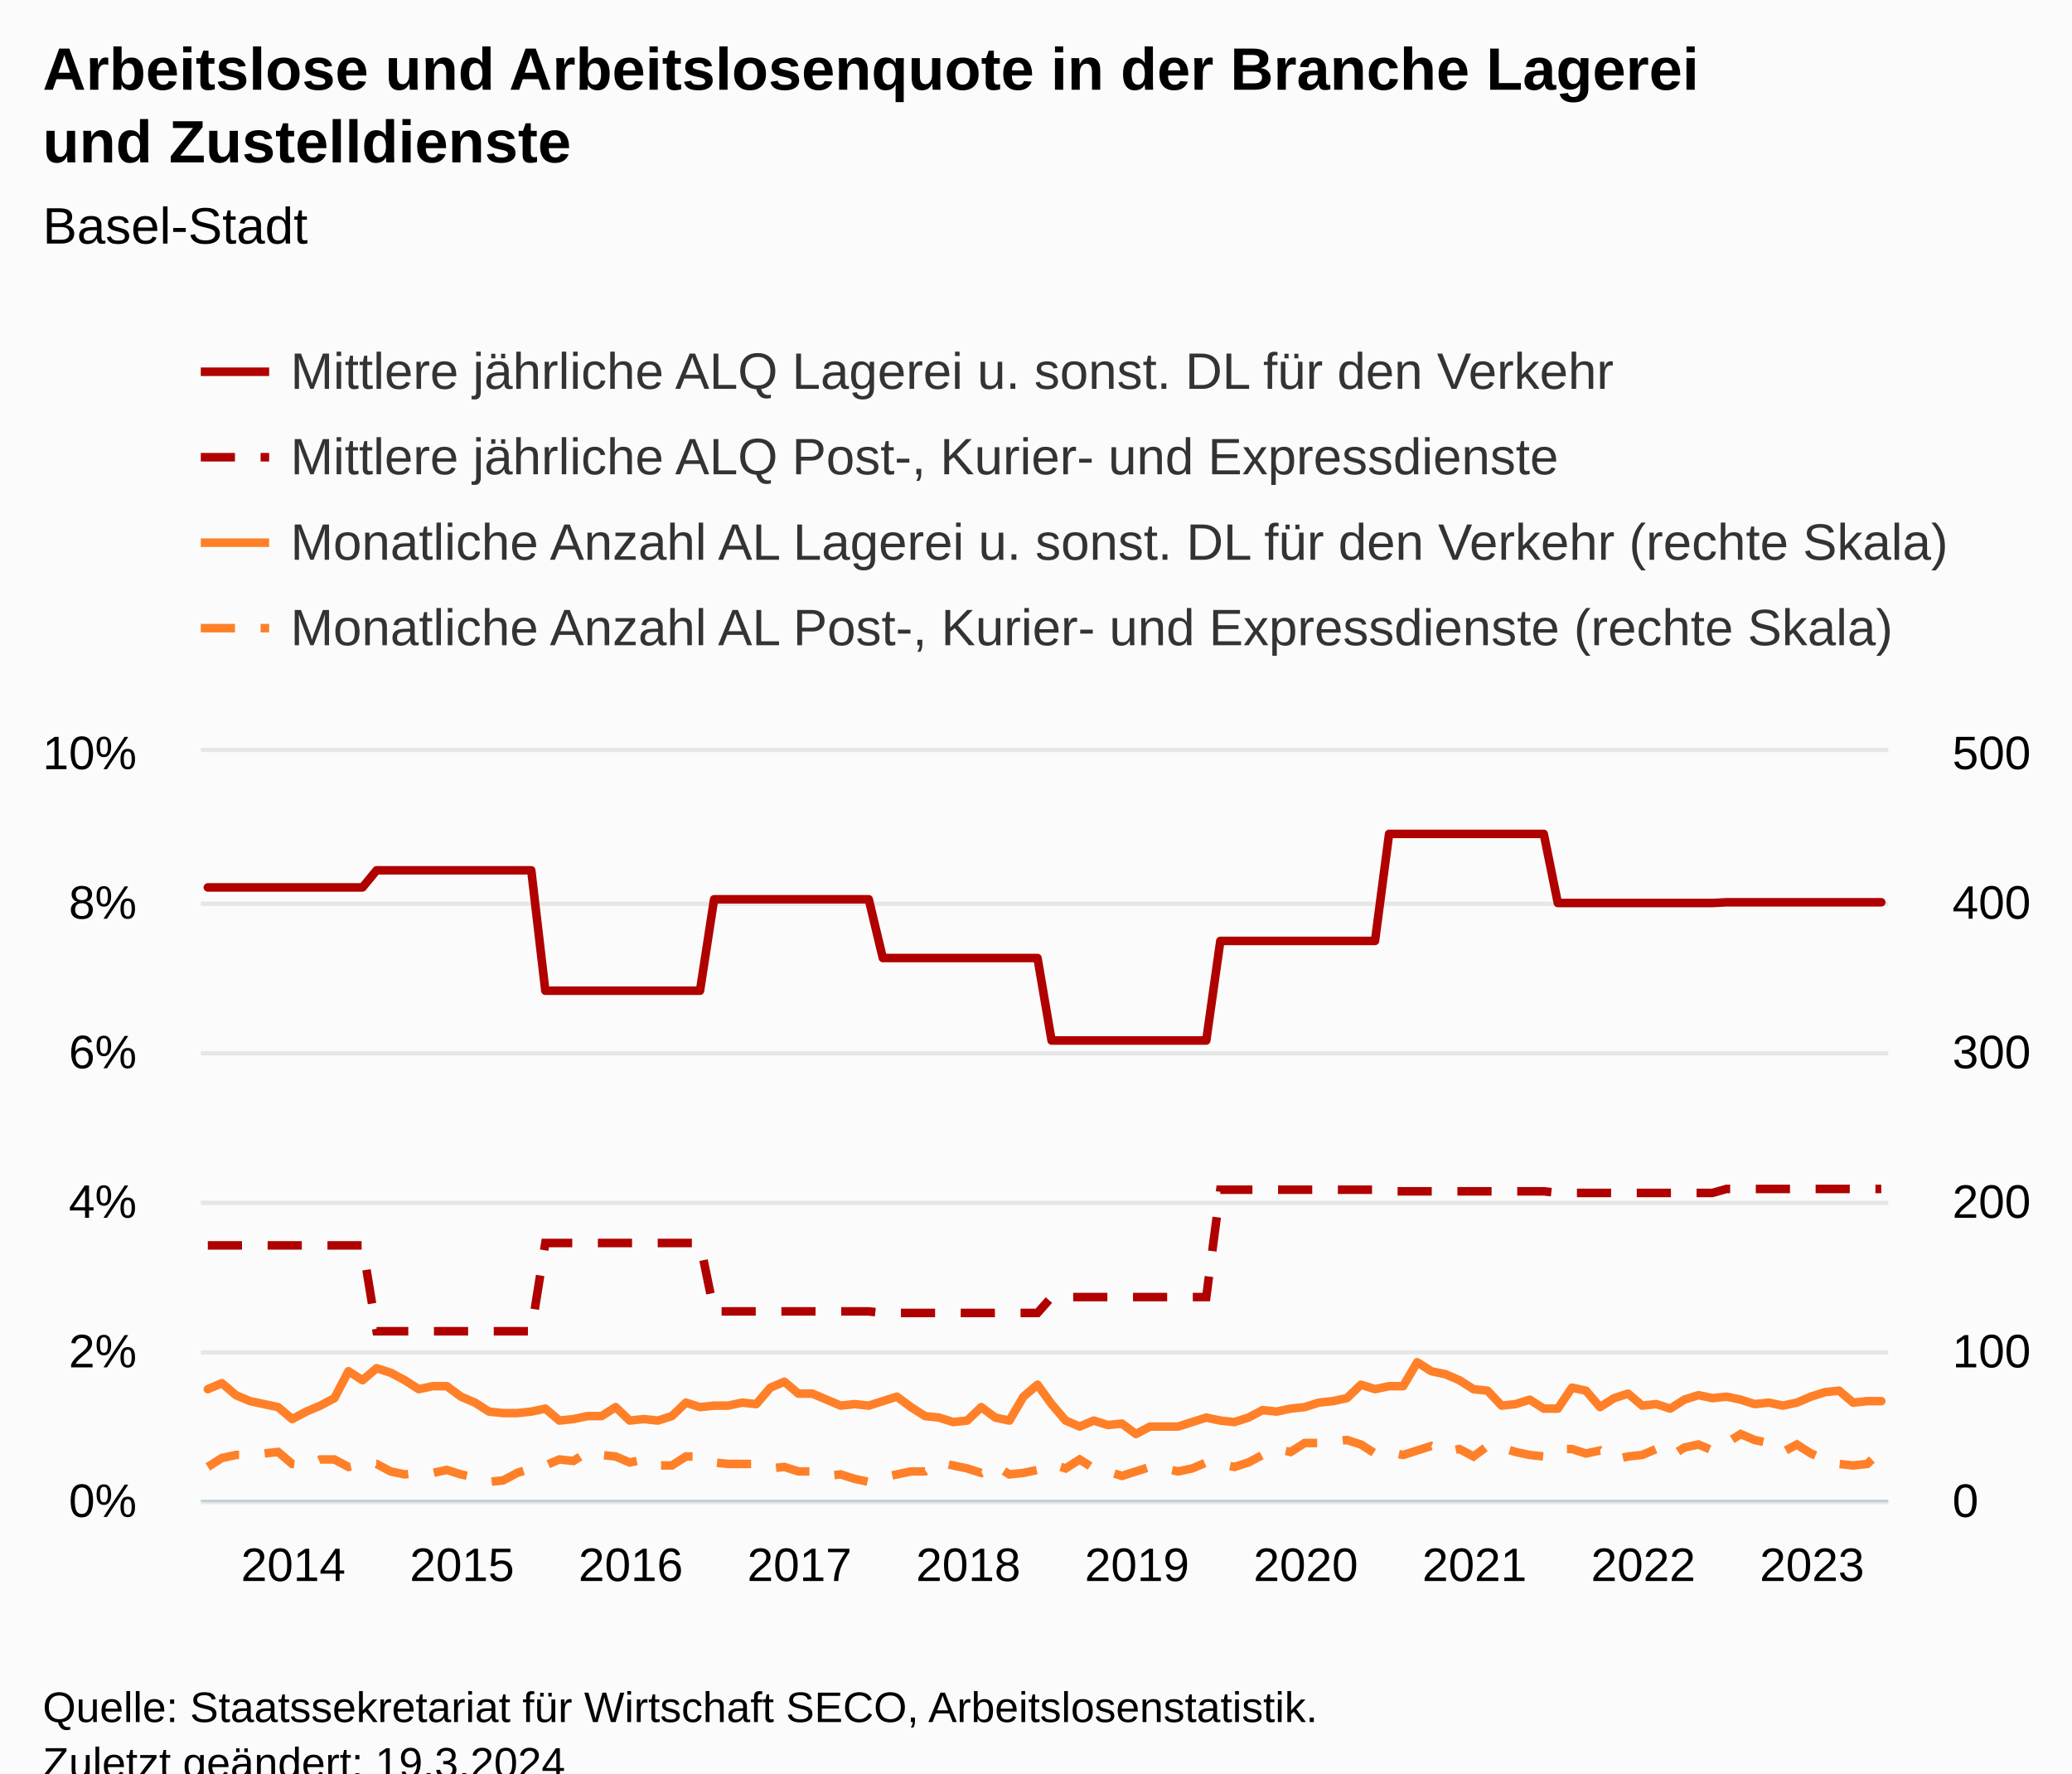
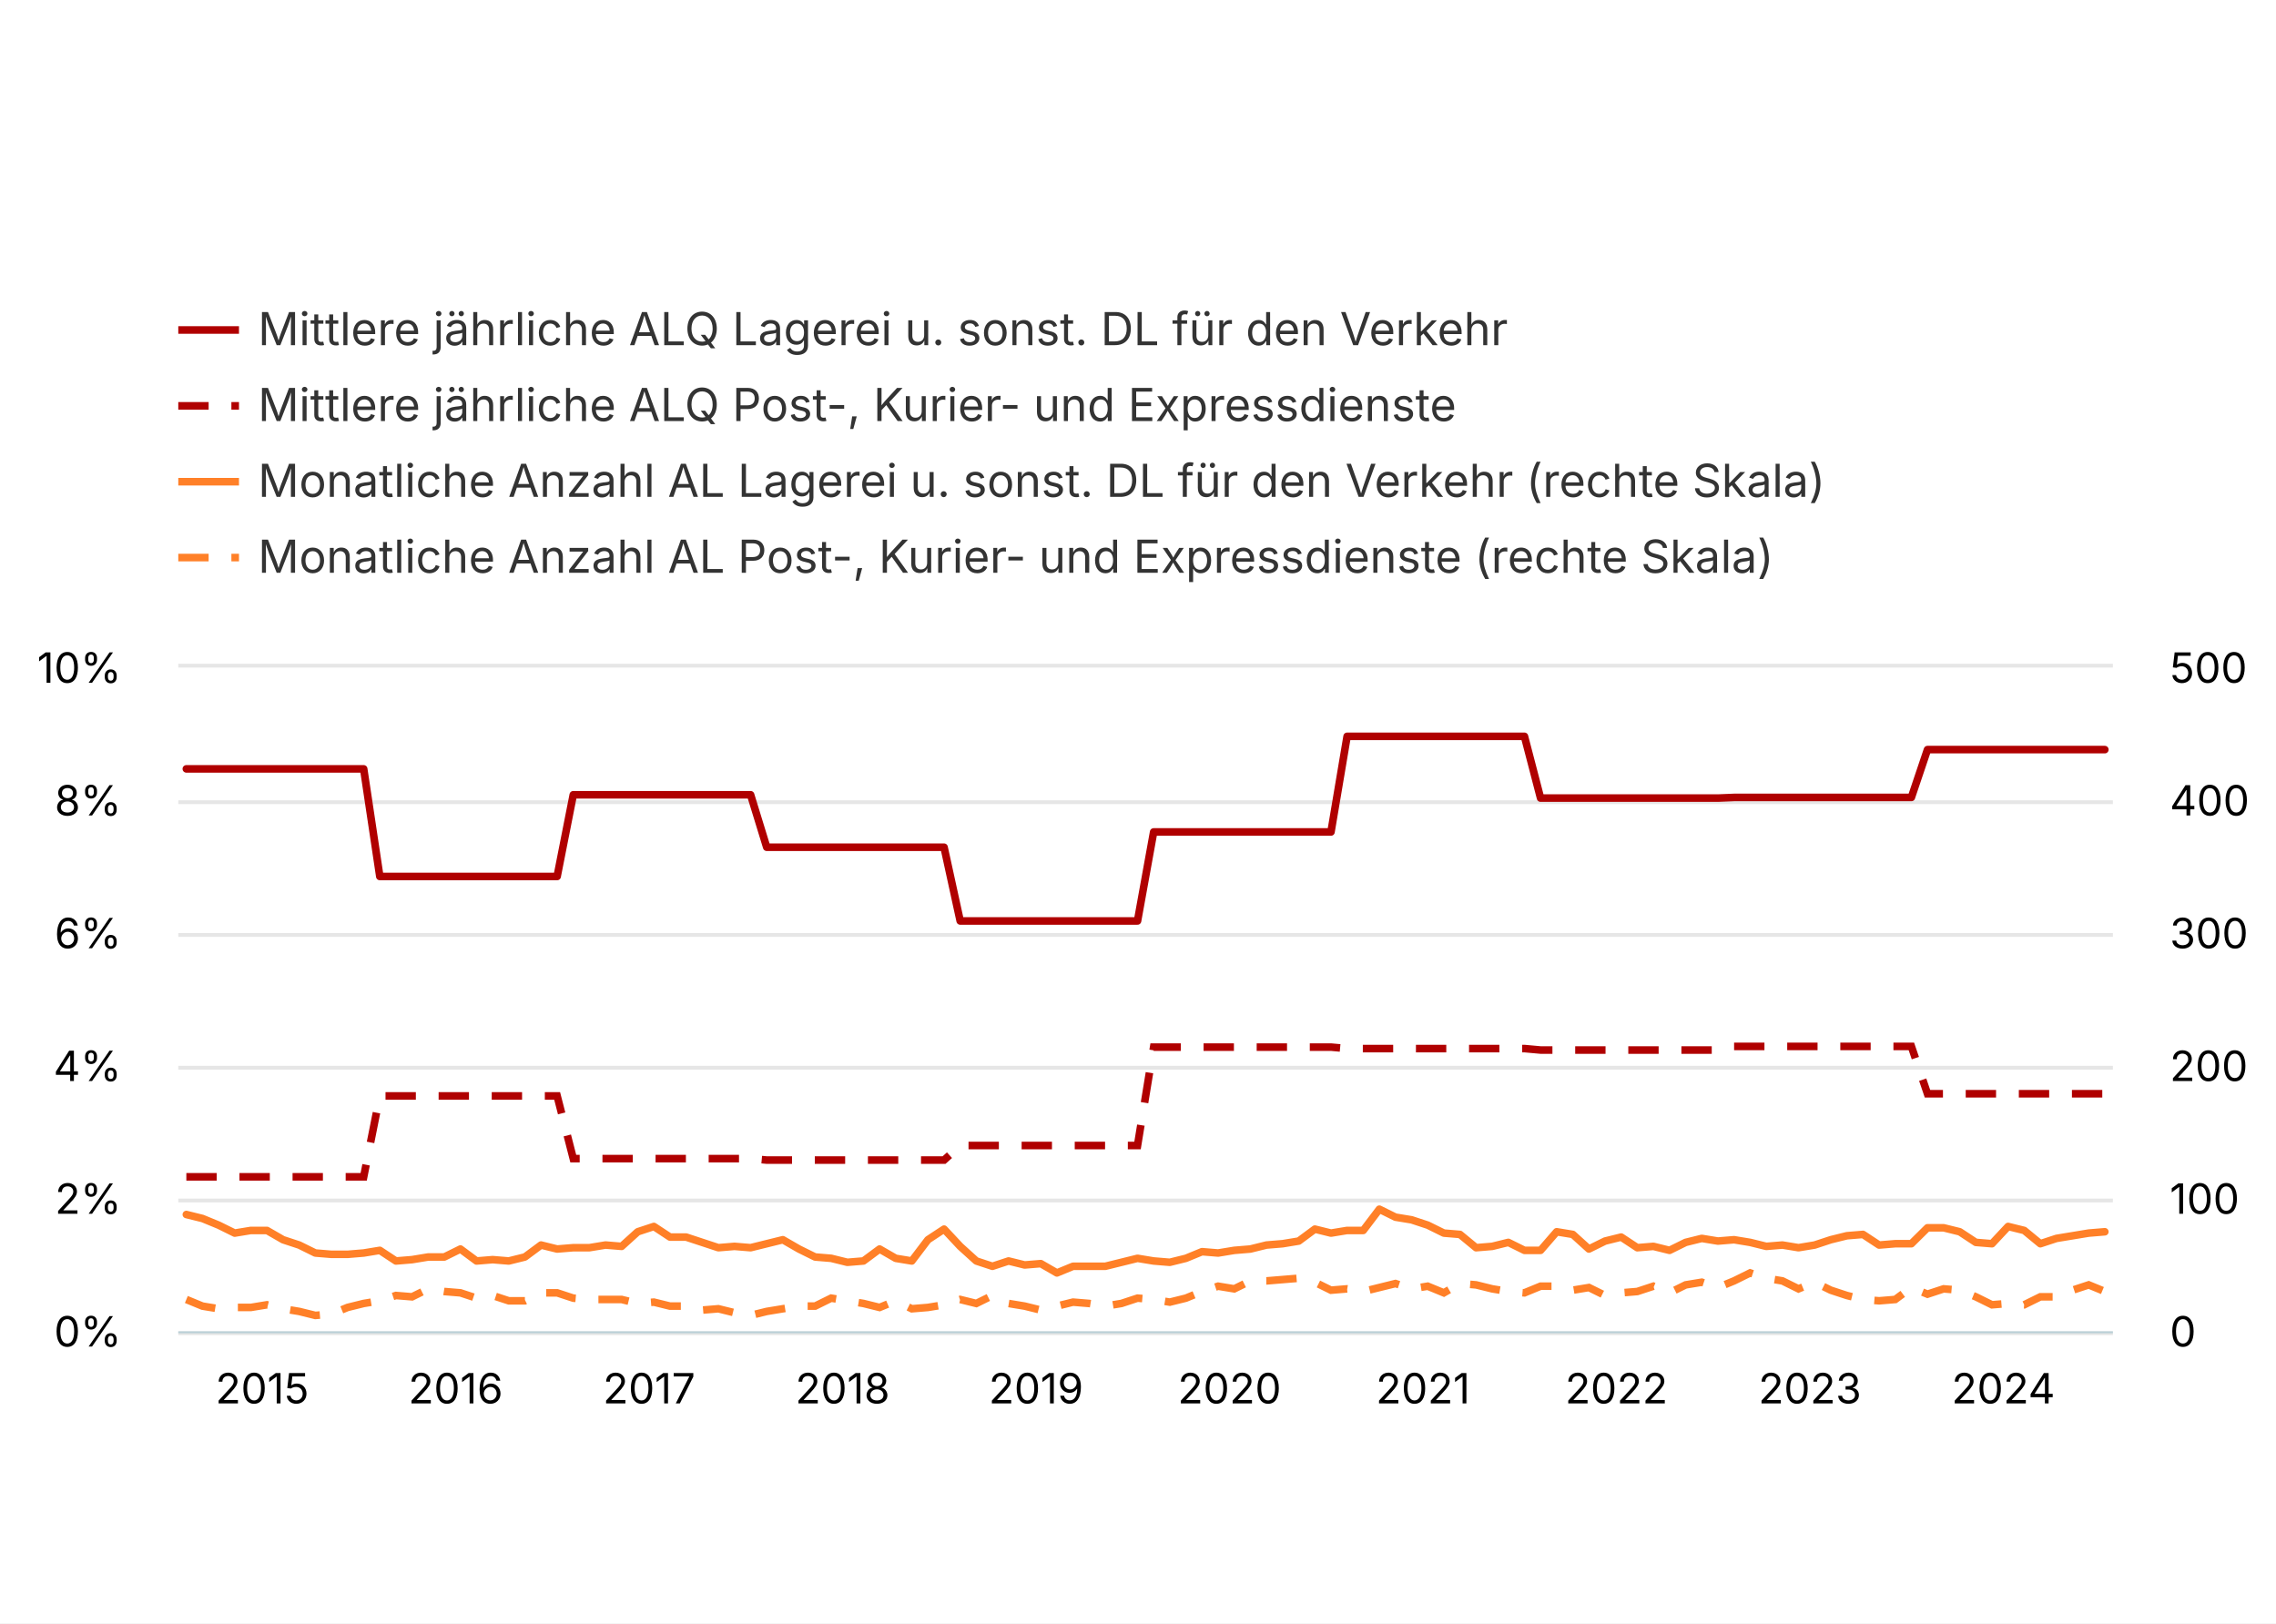
- <svg xmlns="http://www.w3.org/2000/svg" version="1.1" class="highcharts-root" style="font-family:Arial;font-size:12px;" viewBox="0 0 485 415">
+ <svg xmlns="http://www.w3.org/2000/svg" version="1.1" class="highcharts-root" style="font-family:Inter,Helvetica Neue,Helvetica,Arial,sans-serif;font-size:12px;" width="600" height="428">
  <defs>
-     <clipPath id="highcharts-b02pxwu-489-">
-       <rect x="0" y="0" width="395" height="175" fill="none" />
+     <clipPath id="highcharts-dr0a2xg-489-">
+       <rect x="0" y="0" width="510" height="175" fill="none" />
    </clipPath>
-     <clipPath id="highcharts-b02pxwu-610-">
-       <rect x="0" y="0" width="395" height="175" fill="none" />
+     <clipPath id="highcharts-dr0a2xg-610-">
+       <rect x="0" y="0" width="510" height="175" fill="none" />
    </clipPath>
-     <clipPath id="highcharts-b02pxwu-851-">
-       <rect x="0" y="0" width="395" height="175" fill="none" />
+     <clipPath id="highcharts-dr0a2xg-851-">
+       <rect x="0" y="0" width="510" height="175" fill="none" />
    </clipPath>
-     <clipPath id="highcharts-b02pxwu-972-">
-       <rect x="47" y="176" width="395" height="175" fill="none" />
+     <clipPath id="highcharts-dr0a2xg-972-">
+       <rect x="47" y="176" width="510" height="175" fill="none" />
    </clipPath>
  </defs>
-   <rect fill="#fbfbfb" class="highcharts-background" x="0" y="0" width="485" height="428" rx="0" ry="0" />
-   <rect fill="none" class="highcharts-plot-background" x="47" y="176" width="395" height="175" />
+   <rect fill="#ffffff" class="highcharts-background" x="0" y="0" width="600" height="428" rx="0" ry="0" />
+   <rect fill="none" class="highcharts-plot-background" x="47" y="176" width="510" height="175" />
  <g class="highcharts-pane-group" data-z-index="0" />
  <g class="highcharts-grid highcharts-xaxis-grid" data-z-index="1">
    <path fill="none" data-z-index="1" class="highcharts-grid-line" d="M 48.5 176 L 48.5 351" opacity="1" />
-     <path fill="none" data-z-index="1" class="highcharts-grid-line" d="M 87.5 176 L 87.5 351" opacity="1" />
-     <path fill="none" data-z-index="1" class="highcharts-grid-line" d="M 127.5 176 L 127.5 351" opacity="1" />
-     <path fill="none" data-z-index="1" class="highcharts-grid-line" d="M 166.5 176 L 166.5 351" opacity="1" />
-     <path fill="none" data-z-index="1" class="highcharts-grid-line" d="M 206.5 176 L 206.5 351" opacity="1" />
-     <path fill="none" data-z-index="1" class="highcharts-grid-line" d="M 245.5 176 L 245.5 351" opacity="1" />
-     <path fill="none" data-z-index="1" class="highcharts-grid-line" d="M 285.5 176 L 285.5 351" opacity="1" />
-     <path fill="none" data-z-index="1" class="highcharts-grid-line" d="M 324.5 176 L 324.5 351" opacity="1" />
-     <path fill="none" data-z-index="1" class="highcharts-grid-line" d="M 364.5 176 L 364.5 351" opacity="1" />
-     <path fill="none" data-z-index="1" class="highcharts-grid-line" d="M 403.5 176 L 403.5 351" opacity="1" />
+     <path fill="none" data-z-index="1" class="highcharts-grid-line" d="M 99.5 176 L 99.5 351" opacity="1" />
+     <path fill="none" data-z-index="1" class="highcharts-grid-line" d="M 150.5 176 L 150.5 351" opacity="1" />
+     <path fill="none" data-z-index="1" class="highcharts-grid-line" d="M 201.5 176 L 201.5 351" opacity="1" />
+     <path fill="none" data-z-index="1" class="highcharts-grid-line" d="M 252.5 176 L 252.5 351" opacity="1" />
+     <path fill="none" data-z-index="1" class="highcharts-grid-line" d="M 303.5 176 L 303.5 351" opacity="1" />
+     <path fill="none" data-z-index="1" class="highcharts-grid-line" d="M 354.5 176 L 354.5 351" opacity="1" />
+     <path fill="none" data-z-index="1" class="highcharts-grid-line" d="M 405.5 176 L 405.5 351" opacity="1" />
+     <path fill="none" data-z-index="1" class="highcharts-grid-line" d="M 456.5 176 L 456.5 351" opacity="1" />
+     <path fill="none" data-z-index="1" class="highcharts-grid-line" d="M 507.5 176 L 507.5 351" opacity="1" />
  </g>
  <g class="highcharts-grid highcharts-yaxis-grid" data-z-index="1">
-     <path fill="none" stroke="#e6e6e6" stroke-width="1" data-z-index="1" class="highcharts-grid-line" d="M 47 351.5 L 442 351.5" opacity="1" />
-     <path fill="none" stroke="#e6e6e6" stroke-width="1" data-z-index="1" class="highcharts-grid-line" d="M 47 316.5 L 442 316.5" opacity="1" />
-     <path fill="none" stroke="#e6e6e6" stroke-width="1" data-z-index="1" class="highcharts-grid-line" d="M 47 281.5 L 442 281.5" opacity="1" />
-     <path fill="none" stroke="#e6e6e6" stroke-width="1" data-z-index="1" class="highcharts-grid-line" d="M 47 246.5 L 442 246.5" opacity="1" />
-     <path fill="none" stroke="#e6e6e6" stroke-width="1" data-z-index="1" class="highcharts-grid-line" d="M 47 211.5 L 442 211.5" opacity="1" />
-     <path fill="none" stroke="#e6e6e6" stroke-width="1" data-z-index="1" class="highcharts-grid-line" d="M 47 175.5 L 442 175.5" opacity="1" />
+     <path fill="none" stroke="#e6e6e6" stroke-width="1" data-z-index="1" class="highcharts-grid-line" d="M 47 351.5 L 557 351.5" opacity="1" />
+     <path fill="none" stroke="#e6e6e6" stroke-width="1" data-z-index="1" class="highcharts-grid-line" d="M 47 316.5 L 557 316.5" opacity="1" />
+     <path fill="none" stroke="#e6e6e6" stroke-width="1" data-z-index="1" class="highcharts-grid-line" d="M 47 281.5 L 557 281.5" opacity="1" />
+     <path fill="none" stroke="#e6e6e6" stroke-width="1" data-z-index="1" class="highcharts-grid-line" d="M 47 246.5 L 557 246.5" opacity="1" />
+     <path fill="none" stroke="#e6e6e6" stroke-width="1" data-z-index="1" class="highcharts-grid-line" d="M 47 211.5 L 557 211.5" opacity="1" />
+     <path fill="none" stroke="#e6e6e6" stroke-width="1" data-z-index="1" class="highcharts-grid-line" d="M 47 175.5 L 557 175.5" opacity="1" />
  </g>
  <g class="highcharts-grid highcharts-yaxis-grid" data-z-index="1">
-     <path fill="none" data-z-index="1" class="highcharts-grid-line" d="M 47 351.5 L 442 351.5" opacity="1" />
-     <path fill="none" data-z-index="1" class="highcharts-grid-line" d="M 47 316.5 L 442 316.5" opacity="1" />
-     <path fill="none" data-z-index="1" class="highcharts-grid-line" d="M 47 281.5 L 442 281.5" opacity="1" />
-     <path fill="none" data-z-index="1" class="highcharts-grid-line" d="M 47 246.5 L 442 246.5" opacity="1" />
-     <path fill="none" data-z-index="1" class="highcharts-grid-line" d="M 47 211.5 L 442 211.5" opacity="1" />
-     <path fill="none" data-z-index="1" class="highcharts-grid-line" d="M 47 176.5 L 442 176.5" opacity="1" />
+     <path fill="none" data-z-index="1" class="highcharts-grid-line" d="M 47 351.5 L 557 351.5" opacity="1" />
+     <path fill="none" data-z-index="1" class="highcharts-grid-line" d="M 47 316.5 L 557 316.5" opacity="1" />
+     <path fill="none" data-z-index="1" class="highcharts-grid-line" d="M 47 281.5 L 557 281.5" opacity="1" />
+     <path fill="none" data-z-index="1" class="highcharts-grid-line" d="M 47 246.5 L 557 246.5" opacity="1" />
+     <path fill="none" data-z-index="1" class="highcharts-grid-line" d="M 47 211.5 L 557 211.5" opacity="1" />
+     <path fill="none" data-z-index="1" class="highcharts-grid-line" d="M 47 176.5 L 557 176.5" opacity="1" />
  </g>
-   <rect fill="none" class="highcharts-plot-border" data-z-index="1" x="47" y="176" width="395" height="175" />
+   <rect fill="none" class="highcharts-plot-border" data-z-index="1" x="47" y="176" width="510" height="175" />
  <g class="highcharts-axis highcharts-xaxis" data-z-index="2">
-     <path fill="none" class="highcharts-axis-line" stroke="#B9CFD7" stroke-width="0.5" data-z-index="7" d="M 47 351.25 L 442 351.25" />
+     <path fill="none" class="highcharts-axis-line" stroke="#B9CFD7" stroke-width="0.5" data-z-index="7" d="M 47 351.25 L 557 351.25" />
  </g>
  <g class="highcharts-axis highcharts-yaxis" data-z-index="2">
    <path fill="none" class="highcharts-axis-line" data-z-index="7" d="M 47 176 L 47 351" />
  </g>
  <g class="highcharts-axis highcharts-yaxis" data-z-index="2">
-     <path fill="none" class="highcharts-axis-line" data-z-index="7" d="M 442 176 L 442 351" />
+     <path fill="none" class="highcharts-axis-line" data-z-index="7" d="M 557 176 L 557 351" />
  </g>
  <g class="highcharts-series-group" data-z-index="3">
-     <g class="highcharts-series highcharts-series-0 highcharts-line-series" data-z-index="0.1" opacity="1" transform="translate(47,176) scale(1 1)" clip-path="url(#highcharts-b02pxwu-610-)">
-       <path fill="none" d="M 1.646 31.675 L 4.938 31.675 L 8.229 31.675 L 11.521 31.675 L 14.812 31.675 L 18.104 31.675 L 21.396 31.675 L 24.688 31.675 L 27.979 31.675 L 31.271 31.675 L 34.562 31.675 L 37.854 31.675 L 41.146 27.674 L 44.438 27.674 L 47.729 27.674 L 51.021 27.674 L 54.312 27.674 L 57.604 27.674 L 60.896 27.674 L 64.188 27.674 L 67.479 27.674 L 70.771 27.674 L 74.062 27.674 L 77.354 27.674 L 80.646 55.853 L 83.938 55.853 L 87.229 55.853 L 90.521 55.853 L 93.812 55.853 L 97.104 55.853 L 100.396 55.853 L 103.688 55.853 L 106.979 55.853 L 110.271 55.853 L 113.562 55.853 L 116.854 55.853 L 120.146 34.457 L 123.438 34.457 L 126.729 34.457 L 130.021 34.457 L 133.312 34.457 L 136.604 34.457 L 139.896 34.457 L 143.188 34.457 L 146.479 34.457 L 149.771 34.457 L 153.062 34.457 L 156.354 34.457 L 159.646 48.2 L 162.938 48.2 L 166.229 48.2 L 169.521 48.2 L 172.812 48.2 L 176.104 48.2 L 179.396 48.2 L 182.688 48.2 L 185.979 48.2 L 189.271 48.2 L 192.562 48.2 L 195.854 48.2 L 199.146 67.506 L 202.438 67.506 L 205.729 67.506 L 209.021 67.506 L 212.312 67.506 L 215.604 67.506 L 218.896 67.506 L 222.188 67.506 L 225.479 67.506 L 228.771 67.506 L 232.062 67.506 L 235.354 67.506 L 238.646 44.198 L 241.938 44.198 L 245.229 44.198 L 248.521 44.198 L 251.812 44.198 L 255.104 44.198 L 258.396 44.198 L 261.688 44.198 L 264.979 44.198 L 268.271 44.198 L 271.562 44.198 L 274.854 44.198 L 278.146 19.152 L 281.438 19.152 L 284.729 19.152 L 288.021 19.152 L 291.312 19.152 L 294.604 19.152 L 297.896 19.152 L 301.188 19.152 L 304.479 19.152 L 307.771 19.152 L 311.062 19.152 L 314.354 19.152 L 317.646 35.327 L 320.938 35.327 L 324.229 35.327 L 327.521 35.327 L 330.812 35.327 L 334.104 35.327 L 337.396 35.327 L 340.688 35.327 L 343.979 35.327 L 347.271 35.327 L 350.562 35.327 L 353.854 35.327 L 357.146 35.154 L 360.438 35.154 L 363.729 35.154 L 367.021 35.154 L 370.312 35.154 L 373.604 35.154 L 376.896 35.154 L 380.188 35.154 L 383.479 35.154 L 386.771 35.154 L 390.062 35.154 L 393.354 35.154" class="highcharts-graph" data-z-index="1" stroke="#B00000" stroke-width="2" stroke-linejoin="round" stroke-linecap="round" />
+     <g class="highcharts-series highcharts-series-0 highcharts-line-series" data-z-index="0.1" opacity="1" transform="translate(47,176) scale(1 1)" clip-path="url(#highcharts-dr0a2xg-610-)">
+       <path fill="none" d="M 2.125 26.71 L 6.375 26.71 L 10.625 26.71 L 14.875 26.71 L 19.125 26.71 L 23.375 26.71 L 27.625 26.71 L 31.875 26.71 L 36.125 26.71 L 40.375 26.71 L 44.625 26.71 L 48.875 26.71 L 53.125 55.073 L 57.375 55.073 L 61.625 55.073 L 65.875 55.073 L 70.125 55.073 L 74.375 55.073 L 78.625 55.073 L 82.875 55.073 L 87.125 55.073 L 91.375 55.073 L 95.625 55.073 L 99.875 55.073 L 104.125 33.537 L 108.375 33.537 L 112.625 33.537 L 116.875 33.537 L 121.125 33.537 L 125.375 33.537 L 129.625 33.537 L 133.875 33.537 L 138.125 33.537 L 142.375 33.537 L 146.625 33.537 L 150.875 33.537 L 155.125 47.369 L 159.375 47.369 L 163.625 47.369 L 167.875 47.369 L 172.125 47.369 L 176.375 47.369 L 180.625 47.369 L 184.875 47.369 L 189.125 47.369 L 193.375 47.369 L 197.625 47.369 L 201.875 47.369 L 206.125 66.803 L 210.375 66.803 L 214.625 66.803 L 218.875 66.803 L 223.125 66.803 L 227.375 66.803 L 231.625 66.803 L 235.875 66.803 L 240.125 66.803 L 244.375 66.803 L 248.625 66.803 L 252.875 66.803 L 257.125 43.342 L 261.375 43.342 L 265.625 43.342 L 269.875 43.342 L 274.125 43.342 L 278.375 43.342 L 282.625 43.342 L 286.875 43.342 L 291.125 43.342 L 295.375 43.342 L 299.625 43.342 L 303.875 43.342 L 308.125 18.132 L 312.375 18.132 L 316.625 18.132 L 320.875 18.132 L 325.125 18.132 L 329.375 18.132 L 333.625 18.132 L 337.875 18.132 L 342.125 18.132 L 346.375 18.132 L 350.625 18.132 L 354.875 18.132 L 359.125 34.414 L 363.375 34.414 L 367.625 34.414 L 371.875 34.414 L 376.125 34.414 L 380.375 34.414 L 384.625 34.414 L 388.875 34.414 L 393.125 34.414 L 397.375 34.414 L 401.625 34.414 L 405.875 34.414 L 410.125 34.239 L 414.375 34.239 L 418.625 34.239 L 422.875 34.239 L 427.125 34.239 L 431.375 34.239 L 435.625 34.239 L 439.875 34.239 L 444.125 34.239 L 448.375 34.239 L 452.625 34.239 L 456.875 34.239 L 461.125 21.632 L 465.375 21.632 L 469.625 21.632 L 473.875 21.632 L 478.125 21.632 L 482.375 21.632 L 486.625 21.632 L 490.875 21.632 L 495.125 21.632 L 499.375 21.632 L 503.625 21.632 L 507.875 21.632" class="highcharts-graph" data-z-index="1" stroke="#B00000" stroke-width="2" stroke-linejoin="round" stroke-linecap="round" />
    </g>
    <g class="highcharts-markers highcharts-series-0 highcharts-line-series" data-z-index="0.1" opacity="1" transform="translate(47,176) scale(1 1)" clip-path="none" />
-     <g class="highcharts-series highcharts-series-1 highcharts-line-series" data-z-index="0.1" opacity="1" transform="translate(47,176) scale(1 1)" clip-path="url(#highcharts-b02pxwu-610-)">
-       <path fill="none" d="M 1.646 115.451 L 4.938 115.451 L 8.229 115.451 L 11.521 115.451 L 14.812 115.451 L 18.104 115.451 L 21.396 115.451 L 24.688 115.451 L 27.979 115.451 L 31.271 115.451 L 34.562 115.451 L 37.854 115.451 L 41.146 135.548 L 44.438 135.548 L 47.729 135.548 L 51.021 135.548 L 54.312 135.548 L 57.604 135.548 L 60.896 135.548 L 64.188 135.548 L 67.479 135.548 L 70.771 135.548 L 74.062 135.548 L 77.354 135.548 L 80.646 114.893 L 83.938 114.893 L 87.229 114.893 L 90.521 114.893 L 93.812 114.893 L 97.104 114.893 L 100.396 114.893 L 103.688 114.893 L 106.979 114.893 L 110.271 114.893 L 113.562 114.893 L 116.854 114.893 L 120.146 130.897 L 123.438 130.897 L 126.729 130.897 L 130.021 130.897 L 133.312 130.897 L 136.604 130.897 L 139.896 130.897 L 143.188 130.897 L 146.479 130.897 L 149.771 130.897 L 153.062 130.897 L 156.354 130.897 L 159.646 131.268 L 162.938 131.268 L 166.229 131.268 L 169.521 131.268 L 172.812 131.268 L 176.104 131.268 L 179.396 131.268 L 182.688 131.268 L 185.979 131.268 L 189.271 131.268 L 192.562 131.268 L 195.854 131.268 L 199.146 127.547 L 202.438 127.547 L 205.729 127.547 L 209.021 127.547 L 212.312 127.547 L 215.604 127.547 L 218.896 127.547 L 222.188 127.547 L 225.479 127.547 L 228.771 127.547 L 232.062 127.547 L 235.354 127.547 L 238.646 102.424 L 241.938 102.424 L 245.229 102.424 L 248.521 102.424 L 251.812 102.424 L 255.104 102.424 L 258.396 102.424 L 261.688 102.424 L 264.979 102.424 L 268.271 102.424 L 271.562 102.424 L 274.854 102.424 L 278.146 102.797 L 281.438 102.797 L 284.729 102.797 L 288.021 102.797 L 291.312 102.797 L 294.604 102.797 L 297.896 102.797 L 301.188 102.797 L 304.479 102.797 L 307.771 102.797 L 311.062 102.797 L 314.354 102.797 L 317.646 103.168 L 320.938 103.168 L 324.229 103.168 L 327.521 103.168 L 330.812 103.168 L 334.104 103.168 L 337.396 103.168 L 340.688 103.168 L 343.979 103.168 L 347.271 103.168 L 350.562 103.168 L 353.854 103.168 L 357.146 102.237 L 360.438 102.237 L 363.729 102.237 L 367.021 102.237 L 370.312 102.237 L 373.604 102.237 L 376.896 102.237 L 380.188 102.237 L 383.479 102.237 L 386.771 102.237 L 390.062 102.237 L 393.354 102.237" class="highcharts-graph" data-z-index="1" stroke="#B00000" stroke-width="2" stroke-dasharray="8,6" />
+     <g class="highcharts-series highcharts-series-1 highcharts-line-series" data-z-index="0.1" opacity="1" transform="translate(47,176) scale(1 1)" clip-path="url(#highcharts-dr0a2xg-610-)">
+       <path fill="none" d="M 2.125 134.267 L 6.375 134.267 L 10.625 134.267 L 14.875 134.267 L 19.125 134.267 L 23.375 134.267 L 27.625 134.267 L 31.875 134.267 L 36.125 134.267 L 40.375 134.267 L 44.625 134.267 L 48.875 134.267 L 53.125 112.94 L 57.375 112.94 L 61.625 112.94 L 65.875 112.94 L 70.125 112.94 L 74.375 112.94 L 78.625 112.94 L 82.875 112.94 L 87.125 112.94 L 91.375 112.94 L 95.625 112.94 L 99.875 112.94 L 104.125 129.463 L 108.375 129.463 L 112.625 129.463 L 116.875 129.463 L 121.125 129.463 L 125.375 129.463 L 129.625 129.463 L 133.875 129.463 L 138.125 129.463 L 142.375 129.463 L 146.625 129.463 L 150.875 129.463 L 155.125 129.848 L 159.375 129.848 L 163.625 129.848 L 167.875 129.848 L 172.125 129.848 L 176.375 129.848 L 180.625 129.848 L 184.875 129.848 L 189.125 129.848 L 193.375 129.848 L 197.625 129.848 L 201.875 129.848 L 206.125 126.005 L 210.375 126.005 L 214.625 126.005 L 218.875 126.005 L 223.125 126.005 L 227.375 126.005 L 231.625 126.005 L 235.875 126.005 L 240.125 126.005 L 244.375 126.005 L 248.625 126.005 L 252.875 126.005 L 257.125 100.067 L 261.375 100.067 L 265.625 100.067 L 269.875 100.067 L 274.125 100.067 L 278.375 100.067 L 282.625 100.067 L 286.875 100.067 L 291.125 100.067 L 295.375 100.067 L 299.625 100.067 L 303.875 100.067 L 308.125 100.45 L 312.375 100.45 L 316.625 100.45 L 320.875 100.45 L 325.125 100.45 L 329.375 100.45 L 333.625 100.45 L 337.875 100.45 L 342.125 100.45 L 346.375 100.45 L 350.625 100.45 L 354.875 100.45 L 359.125 100.835 L 363.375 100.835 L 367.625 100.835 L 371.875 100.835 L 376.125 100.835 L 380.375 100.835 L 384.625 100.835 L 388.875 100.835 L 393.125 100.835 L 397.375 100.835 L 401.625 100.835 L 405.875 100.835 L 410.125 99.874 L 414.375 99.874 L 418.625 99.874 L 422.875 99.874 L 427.125 99.874 L 431.375 99.874 L 435.625 99.874 L 439.875 99.874 L 444.125 99.874 L 448.375 99.874 L 452.625 99.874 L 456.875 99.874 L 461.125 112.362 L 465.375 112.362 L 469.625 112.362 L 473.875 112.362 L 478.125 112.362 L 482.375 112.362 L 486.625 112.362 L 490.875 112.362 L 495.125 112.362 L 499.375 112.362 L 503.625 112.362 L 507.875 112.362" class="highcharts-graph" data-z-index="1" stroke="#B00000" stroke-width="2" stroke-dasharray="8,6" />
    </g>
    <g class="highcharts-markers highcharts-series-1 highcharts-line-series" data-z-index="0.1" opacity="1" transform="translate(47,176) scale(1 1)" clip-path="none" />
-     <g class="highcharts-series highcharts-series-2 highcharts-line-series" data-z-index="0.1" opacity="1" transform="translate(47,176) scale(1 1)" clip-path="url(#highcharts-b02pxwu-851-)">
-       <path fill="none" d="M 1.646 149.1 L 4.938 147.7 L 8.229 150.5 L 11.521 151.9 L 14.812 152.6 L 18.104 153.3 L 21.396 156.1 L 24.688 154.35 L 27.979 152.95 L 31.271 151.2 L 34.562 144.9 L 37.854 147 L 41.146 144.2 L 44.438 145.25 L 47.729 147 L 51.021 149.1 L 54.312 148.4 L 57.604 148.4 L 60.896 150.85 L 64.188 152.25 L 67.479 154.35 L 70.771 154.7 L 74.062 154.7 L 77.354 154.35 L 80.646 153.65 L 83.938 156.45 L 87.229 156.1 L 90.521 155.4 L 93.812 155.4 L 97.104 153.3 L 100.396 156.45 L 103.688 156.1 L 106.979 156.45 L 110.271 155.4 L 113.562 152.25 L 116.854 153.3 L 120.146 152.95 L 123.438 152.95 L 126.729 152.25 L 130.021 152.6 L 133.312 148.75 L 136.604 147.35 L 139.896 150.15 L 143.188 150.15 L 146.479 151.55 L 149.771 152.95 L 153.062 152.6 L 156.354 152.95 L 159.646 151.9 L 162.938 150.85 L 166.229 153.3 L 169.521 155.4 L 172.812 155.75 L 176.104 156.8 L 179.396 156.45 L 182.688 153.3 L 185.979 155.75 L 189.271 156.45 L 192.562 150.85 L 195.854 148.05 L 199.146 152.6 L 202.438 156.45 L 205.729 157.85 L 209.021 156.45 L 212.312 157.5 L 215.604 157.15 L 218.896 159.6 L 222.188 157.85 L 225.479 157.85 L 228.771 157.85 L 232.062 156.8 L 235.354 155.75 L 238.646 156.45 L 241.938 156.8 L 245.229 155.75 L 248.521 154 L 251.812 154.35 L 255.104 153.65 L 258.396 153.3 L 261.688 152.25 L 264.979 151.9 L 268.271 151.2 L 271.562 148.05 L 274.854 149.1 L 278.146 148.4 L 281.438 148.4 L 284.729 142.8 L 288.021 144.9 L 291.312 145.6 L 294.604 147 L 297.896 149.1 L 301.188 149.45 L 304.479 152.95 L 307.771 152.6 L 311.062 151.55 L 314.354 153.65 L 317.646 153.65 L 320.938 148.75 L 324.229 149.45 L 327.521 153.3 L 330.812 151.2 L 334.104 150.15 L 337.396 152.95 L 340.688 152.6 L 343.979 153.65 L 347.271 151.55 L 350.562 150.5 L 353.854 151.2 L 357.146 150.85 L 360.438 151.55 L 363.729 152.6 L 367.021 152.25 L 370.312 152.95 L 373.604 152.25 L 376.896 150.85 L 380.188 149.8 L 383.479 149.45 L 386.771 152.25 L 390.062 151.9 L 393.354 151.9" class="highcharts-graph" data-z-index="1" stroke="#FF8028" stroke-width="2" stroke-linejoin="round" stroke-linecap="round" />
+     <g class="highcharts-series highcharts-series-2 highcharts-line-series" data-z-index="0.1" opacity="1" transform="translate(47,176) scale(1 1)" clip-path="url(#highcharts-dr0a2xg-851-)">
+       <path fill="none" d="M 2.125 144.2 L 6.375 145.25 L 10.625 147 L 14.875 149.1 L 19.125 148.4 L 23.375 148.4 L 27.625 150.85 L 31.875 152.25 L 36.125 154.35 L 40.375 154.7 L 44.625 154.7 L 48.875 154.35 L 53.125 153.65 L 57.375 156.45 L 61.625 156.1 L 65.875 155.4 L 70.125 155.4 L 74.375 153.3 L 78.625 156.45 L 82.875 156.1 L 87.125 156.45 L 91.375 155.4 L 95.625 152.25 L 99.875 153.3 L 104.125 152.95 L 108.375 152.95 L 112.625 152.25 L 116.875 152.6 L 121.125 148.75 L 125.375 147.35 L 129.625 150.15 L 133.875 150.15 L 138.125 151.55 L 142.375 152.95 L 146.625 152.6 L 150.875 152.95 L 155.125 151.9 L 159.375 150.85 L 163.625 153.3 L 167.875 155.4 L 172.125 155.75 L 176.375 156.8 L 180.625 156.45 L 184.875 153.3 L 189.125 155.75 L 193.375 156.45 L 197.625 150.85 L 201.875 148.05 L 206.125 152.6 L 210.375 156.45 L 214.625 157.85 L 218.875 156.45 L 223.125 157.5 L 227.375 157.15 L 231.625 159.6 L 235.875 157.85 L 240.125 157.85 L 244.375 157.85 L 248.625 156.8 L 252.875 155.75 L 257.125 156.45 L 261.375 156.8 L 265.625 155.75 L 269.875 154 L 274.125 154.35 L 278.375 153.65 L 282.625 153.3 L 286.875 152.25 L 291.125 151.9 L 295.375 151.2 L 299.625 148.05 L 303.875 149.1 L 308.125 148.4 L 312.375 148.4 L 316.625 142.8 L 320.875 144.9 L 325.125 145.6 L 329.375 147 L 333.625 149.1 L 337.875 149.45 L 342.125 152.95 L 346.375 152.6 L 350.625 151.55 L 354.875 153.65 L 359.125 153.65 L 363.375 148.75 L 367.625 149.45 L 371.875 153.3 L 376.125 151.2 L 380.375 150.15 L 384.625 152.95 L 388.875 152.6 L 393.125 153.65 L 397.375 151.55 L 401.625 150.5 L 405.875 151.2 L 410.125 150.85 L 414.375 151.55 L 418.625 152.6 L 422.875 152.25 L 427.125 152.95 L 431.375 152.25 L 435.625 150.85 L 439.875 149.8 L 444.125 149.45 L 448.375 152.25 L 452.625 151.9 L 456.875 151.9 L 461.125 147.7 L 465.375 147.7 L 469.625 148.75 L 473.875 151.55 L 478.125 151.9 L 482.375 147.35 L 486.625 148.4 L 490.875 151.9 L 495.125 150.5 L 499.375 149.8 L 503.625 149.1 L 507.875 148.75" class="highcharts-graph" data-z-index="1" stroke="#FF8028" stroke-width="2" stroke-linejoin="round" stroke-linecap="round" />
    </g>
    <g class="highcharts-markers highcharts-series-2 highcharts-line-series" data-z-index="0.1" opacity="1" transform="translate(47,176) scale(1 1)" clip-path="none" />
-     <g class="highcharts-series highcharts-series-3 highcharts-line-series" data-z-index="0.1" opacity="1" transform="translate(47,176) scale(1 1)" clip-path="url(#highcharts-b02pxwu-851-)">
-       <path fill="none" d="M 1.646 167.3 L 4.938 165.2 L 8.229 164.5 L 11.521 164.5 L 14.812 164.15 L 18.104 163.8 L 21.396 166.6 L 24.688 166.95 L 27.979 165.55 L 31.271 165.55 L 34.562 167.3 L 37.854 166.6 L 41.146 166.6 L 44.438 168.35 L 47.729 169.05 L 51.021 168.7 L 54.312 168.7 L 57.604 168 L 60.896 169.05 L 64.188 169.75 L 67.479 170.8 L 70.771 170.45 L 74.062 168.7 L 77.354 167.65 L 80.646 166.95 L 83.938 165.55 L 87.229 165.9 L 90.521 163.8 L 93.812 164.5 L 97.104 164.85 L 100.396 166.25 L 103.688 165.55 L 106.979 166.95 L 110.271 166.95 L 113.562 164.85 L 116.854 164.85 L 120.146 166.25 L 123.438 166.6 L 126.729 166.6 L 130.021 166.6 L 133.312 167.65 L 136.604 167.3 L 139.896 168.35 L 143.188 168.35 L 146.479 169.4 L 149.771 169.05 L 153.062 170.1 L 156.354 170.8 L 159.646 169.75 L 162.938 169.05 L 166.229 168.35 L 169.521 168.35 L 172.812 166.25 L 176.104 166.95 L 179.396 167.65 L 182.688 168.7 L 185.979 166.95 L 189.271 169.05 L 192.562 168.7 L 195.854 168 L 199.146 166.6 L 202.438 167.65 L 205.729 165.55 L 209.021 167.65 L 212.312 168.35 L 215.604 169.4 L 218.896 168.35 L 222.188 167.3 L 225.479 167.65 L 228.771 168.35 L 232.062 167.65 L 235.354 166.25 L 238.646 166.6 L 241.938 167.3 L 245.229 166.25 L 248.521 164.5 L 251.812 163.1 L 255.104 163.8 L 258.396 161.7 L 261.688 161.7 L 264.979 161.35 L 268.271 161 L 271.562 162.05 L 274.854 164.15 L 278.146 163.8 L 281.438 164.5 L 284.729 163.45 L 288.021 162.4 L 291.312 163.8 L 294.604 163.1 L 297.896 164.85 L 301.188 162.4 L 304.479 162.75 L 307.771 163.8 L 311.062 164.5 L 314.354 164.85 L 317.646 163.1 L 320.938 163.1 L 324.229 164.15 L 327.521 163.45 L 330.812 165.55 L 334.104 164.85 L 337.396 164.5 L 340.688 163.1 L 343.979 164.85 L 347.271 162.75 L 350.562 162.05 L 353.854 163.45 L 357.146 161.7 L 360.438 159.6 L 363.729 161 L 367.021 161.7 L 370.312 163.8 L 373.604 162.05 L 376.896 164.15 L 380.188 165.55 L 383.479 166.6 L 386.771 166.95 L 390.062 166.6 L 393.354 163.45" class="highcharts-graph" data-z-index="1" stroke="#FF8028" stroke-width="2" stroke-dasharray="8,6" />
+     <g class="highcharts-series highcharts-series-3 highcharts-line-series" data-z-index="0.1" opacity="1" transform="translate(47,176) scale(1 1)" clip-path="url(#highcharts-dr0a2xg-851-)">
+       <path fill="none" d="M 2.125 166.6 L 6.375 168.35 L 10.625 169.05 L 14.875 168.7 L 19.125 168.7 L 23.375 168 L 27.625 169.05 L 31.875 169.75 L 36.125 170.8 L 40.375 170.45 L 44.625 168.7 L 48.875 167.65 L 53.125 166.95 L 57.375 165.55 L 61.625 165.9 L 65.875 163.8 L 70.125 164.5 L 74.375 164.85 L 78.625 166.25 L 82.875 165.55 L 87.125 166.95 L 91.375 166.95 L 95.625 164.85 L 99.875 164.85 L 104.125 166.25 L 108.375 166.6 L 112.625 166.6 L 116.875 166.6 L 121.125 167.65 L 125.375 167.3 L 129.625 168.35 L 133.875 168.35 L 138.125 169.4 L 142.375 169.05 L 146.625 170.1 L 150.875 170.8 L 155.125 169.75 L 159.375 169.05 L 163.625 168.35 L 167.875 168.35 L 172.125 166.25 L 176.375 166.95 L 180.625 167.65 L 184.875 168.7 L 189.125 166.95 L 193.375 169.05 L 197.625 168.7 L 201.875 168 L 206.125 166.6 L 210.375 167.65 L 214.625 165.55 L 218.875 167.65 L 223.125 168.35 L 227.375 169.4 L 231.625 168.35 L 235.875 167.3 L 240.125 167.65 L 244.375 168.35 L 248.625 167.65 L 252.875 166.25 L 257.125 166.6 L 261.375 167.3 L 265.625 166.25 L 269.875 164.5 L 274.125 163.1 L 278.375 163.8 L 282.625 161.7 L 286.875 161.7 L 291.125 161.35 L 295.375 161 L 299.625 162.05 L 303.875 164.15 L 308.125 163.8 L 312.375 164.5 L 316.625 163.45 L 320.875 162.4 L 325.125 163.8 L 329.375 163.1 L 333.625 164.85 L 337.875 162.4 L 342.125 162.75 L 346.375 163.8 L 350.625 164.5 L 354.875 164.85 L 359.125 163.1 L 363.375 163.1 L 367.625 164.15 L 371.875 163.45 L 376.125 165.55 L 380.375 164.85 L 384.625 164.5 L 388.875 163.1 L 393.125 164.85 L 397.375 162.75 L 401.625 162.05 L 405.875 163.45 L 410.125 161.7 L 414.375 159.6 L 418.625 161 L 422.875 161.7 L 427.125 163.8 L 431.375 162.05 L 435.625 164.15 L 439.875 165.55 L 444.125 166.6 L 448.375 166.95 L 452.625 166.6 L 456.875 163.45 L 461.125 165.2 L 465.375 163.8 L 469.625 164.15 L 473.875 165.9 L 478.125 168 L 482.375 167.65 L 486.625 168 L 490.875 165.9 L 495.125 165.9 L 499.375 164.15 L 503.625 162.75 L 507.875 164.5" class="highcharts-graph" data-z-index="1" stroke="#FF8028" stroke-width="2" stroke-dasharray="8,6" />
    </g>
    <g class="highcharts-markers highcharts-series-3 highcharts-line-series" data-z-index="0.1" opacity="1" transform="translate(47,176) scale(1 1)" clip-path="none" />
  </g>
-   <text x="10" text-anchor="start" class="highcharts-title" data-z-index="4" style="color:#000000;font-size:14px;font-weight:bold;fill:#000000;" y="21">
-     <tspan>Arbeitslose und Arbeitslosenquote in der Branche Lagerei</tspan>
-     <tspan dy="17" x="10">und Zustelldienste</tspan>
-   </text>
-   <text x="10" text-anchor="start" class="highcharts-subtitle" data-z-index="4" style="color:#000000;font-size:12px;font-weight:normal;fill:#000000;" y="57">
-     <tspan>Basel-Stadt</tspan>
-   </text>
  <text x="10" text-anchor="start" class="highcharts-caption" data-z-index="4" style="color:#666666;fill:#666666;" y="385" />
  <g class="highcharts-legend" data-z-index="7" transform="translate(39,73)">
    <rect fill="none" class="highcharts-legend-box" rx="0" ry="0" x="0" y="0" width="431" height="91" visibility="visible" />
    <g data-z-index="1">
      <g>
        <g class="highcharts-legend-item highcharts-line-series highcharts-color-undefined highcharts-series-0" data-z-index="1" transform="translate(8,3)">
          <path fill="none" d="M 0 11 L 16 11" class="highcharts-graph" stroke="#B00000" stroke-width="2" />
          <text x="21" style="color:#333333;cursor:pointer;font-size:12px;font-weight:normal;fill:#333333;" text-anchor="start" data-z-index="2" y="15">
            <tspan>Mittlere jährliche ALQ Lagerei u. sonst. DL für den Verkehr</tspan>
          </text>
        </g>
        <g class="highcharts-legend-item highcharts-line-series highcharts-color-undefined highcharts-series-1" data-z-index="1" transform="translate(8,23)">
          <path fill="none" d="M 0 11 L 16 11" class="highcharts-graph" stroke-dasharray="8,6" stroke="#B00000" stroke-width="2" />
          <text x="21" y="15" style="color:#333333;cursor:pointer;font-size:12px;font-weight:normal;fill:#333333;" text-anchor="start" data-z-index="2">
            <tspan>Mittlere jährliche ALQ Post-, Kurier- und Expressdienste</tspan>
          </text>
        </g>
        <g class="highcharts-legend-item highcharts-line-series highcharts-color-undefined highcharts-series-2" data-z-index="1" transform="translate(8,43)">
          <path fill="none" d="M 0 11 L 16 11" class="highcharts-graph" stroke="#FF8028" stroke-width="2" />
          <text x="21" y="15" style="color:#333333;cursor:pointer;font-size:12px;font-weight:normal;fill:#333333;" text-anchor="start" data-z-index="2">
            <tspan>Monatliche Anzahl AL Lagerei u. sonst. DL für den Verkehr (rechte Skala)</tspan>
          </text>
        </g>
        <g class="highcharts-legend-item highcharts-line-series highcharts-color-undefined highcharts-series-3" data-z-index="1" transform="translate(8,63)">
          <path fill="none" d="M 0 11 L 16 11" class="highcharts-graph" stroke-dasharray="8,6" stroke="#FF8028" stroke-width="2" />
          <text x="21" y="15" style="color:#333333;cursor:pointer;font-size:12px;font-weight:normal;fill:#333333;" text-anchor="start" data-z-index="2">
            <tspan>Monatliche Anzahl AL Post-, Kurier- und Expressdienste (rechte Skala)</tspan>
          </text>
        </g>
      </g>
    </g>
  </g>
  <g class="highcharts-axis-labels highcharts-xaxis-labels" data-z-index="7">
-     <text x="68.646" style="color:#000000;cursor:default;font-size:11px;fill:#000000;" text-anchor="middle" transform="translate(0,0)" y="370" opacity="1">2014</text>
-     <text x="108.146" style="color:#000000;cursor:default;font-size:11px;fill:#000000;" text-anchor="middle" transform="translate(0,0)" y="370" opacity="1">2015</text>
-     <text x="147.646" style="color:#000000;cursor:default;font-size:11px;fill:#000000;" text-anchor="middle" transform="translate(0,0)" y="370" opacity="1">2016</text>
-     <text x="187.146" style="color:#000000;cursor:default;font-size:11px;fill:#000000;" text-anchor="middle" transform="translate(0,0)" y="370" opacity="1">2017</text>
-     <text x="226.646" style="color:#000000;cursor:default;font-size:11px;fill:#000000;" text-anchor="middle" transform="translate(0,0)" y="370" opacity="1">2018</text>
-     <text x="266.146" style="color:#000000;cursor:default;font-size:11px;fill:#000000;" text-anchor="middle" transform="translate(0,0)" y="370" opacity="1">2019</text>
-     <text x="305.646" style="color:#000000;cursor:default;font-size:11px;fill:#000000;" text-anchor="middle" transform="translate(0,0)" y="370" opacity="1">2020</text>
-     <text x="345.146" style="color:#000000;cursor:default;font-size:11px;fill:#000000;" text-anchor="middle" transform="translate(0,0)" y="370" opacity="1">2021</text>
-     <text x="384.646" style="color:#000000;cursor:default;font-size:11px;fill:#000000;" text-anchor="middle" transform="translate(0,0)" y="370" opacity="1">2022</text>
-     <text x="424.146" style="color:#000000;cursor:default;font-size:11px;fill:#000000;" text-anchor="middle" transform="translate(0,0)" y="370" opacity="1">2023</text>
+     <text x="69.125" style="color:#000000;cursor:default;font-size:11px;fill:#000000;" text-anchor="middle" transform="translate(0,0)" y="370" opacity="1">2015</text>
+     <text x="120.125" style="color:#000000;cursor:default;font-size:11px;fill:#000000;" text-anchor="middle" transform="translate(0,0)" y="370" opacity="1">2016</text>
+     <text x="171.125" style="color:#000000;cursor:default;font-size:11px;fill:#000000;" text-anchor="middle" transform="translate(0,0)" y="370" opacity="1">2017</text>
+     <text x="222.125" style="color:#000000;cursor:default;font-size:11px;fill:#000000;" text-anchor="middle" transform="translate(0,0)" y="370" opacity="1">2018</text>
+     <text x="273.125" style="color:#000000;cursor:default;font-size:11px;fill:#000000;" text-anchor="middle" transform="translate(0,0)" y="370" opacity="1">2019</text>
+     <text x="324.125" style="color:#000000;cursor:default;font-size:11px;fill:#000000;" text-anchor="middle" transform="translate(0,0)" y="370" opacity="1">2020</text>
+     <text x="375.125" style="color:#000000;cursor:default;font-size:11px;fill:#000000;" text-anchor="middle" transform="translate(0,0)" y="370" opacity="1">2021</text>
+     <text x="426.125" style="color:#000000;cursor:default;font-size:11px;fill:#000000;" text-anchor="middle" transform="translate(0,0)" y="370" opacity="1">2022</text>
+     <text x="477.125" style="color:#000000;cursor:default;font-size:11px;fill:#000000;" text-anchor="middle" transform="translate(0,0)" y="370" opacity="1">2023</text>
+     <text x="528.125" style="color:#000000;cursor:default;font-size:11px;fill:#000000;" text-anchor="middle" transform="translate(0,0)" y="370" opacity="1">2024</text>
  </g>
  <g class="highcharts-axis-labels highcharts-yaxis-labels" data-z-index="7">
    <text x="32" style="color:#000000;cursor:default;font-size:11px;fill:#000000;" text-anchor="end" transform="translate(0,0)" y="355" opacity="1">0%</text>
    <text x="32" style="color:#000000;cursor:default;font-size:11px;fill:#000000;" text-anchor="end" transform="translate(0,0)" y="320" opacity="1">2%</text>
    <text x="32" style="color:#000000;cursor:default;font-size:11px;fill:#000000;" text-anchor="end" transform="translate(0,0)" y="285" opacity="1">4%</text>
    <text x="32" style="color:#000000;cursor:default;font-size:11px;fill:#000000;" text-anchor="end" transform="translate(0,0)" y="250" opacity="1">6%</text>
    <text x="32" style="color:#000000;cursor:default;font-size:11px;fill:#000000;" text-anchor="end" transform="translate(0,0)" y="215" opacity="1">8%</text>
    <text x="32" style="color:#000000;cursor:default;font-size:11px;fill:#000000;" text-anchor="end" transform="translate(0,0)" y="180" opacity="1">10%</text>
  </g>
  <g class="highcharts-axis-labels highcharts-yaxis-labels" data-z-index="7">
-     <text x="457" style="color:#000000;cursor:default;font-size:11px;fill:#000000;" text-anchor="start" transform="translate(0,0)" y="355" opacity="1">0</text>
-     <text x="457" style="color:#000000;cursor:default;font-size:11px;fill:#000000;" text-anchor="start" transform="translate(0,0)" y="320" opacity="1">100</text>
-     <text x="457" style="color:#000000;cursor:default;font-size:11px;fill:#000000;" text-anchor="start" transform="translate(0,0)" y="285" opacity="1">200</text>
-     <text x="457" style="color:#000000;cursor:default;font-size:11px;fill:#000000;" text-anchor="start" transform="translate(0,0)" y="250" opacity="1">300</text>
-     <text x="457" style="color:#000000;cursor:default;font-size:11px;fill:#000000;" text-anchor="start" transform="translate(0,0)" y="215" opacity="1">400</text>
-     <text x="457" style="color:#000000;cursor:default;font-size:11px;fill:#000000;" text-anchor="start" transform="translate(0,0)" y="180" opacity="1">500</text>
+     <text x="572" style="color:#000000;cursor:default;font-size:11px;fill:#000000;" text-anchor="start" transform="translate(0,0)" y="355" opacity="1">0</text>
+     <text x="572" style="color:#000000;cursor:default;font-size:11px;fill:#000000;" text-anchor="start" transform="translate(0,0)" y="320" opacity="1">100</text>
+     <text x="572" style="color:#000000;cursor:default;font-size:11px;fill:#000000;" text-anchor="start" transform="translate(0,0)" y="285" opacity="1">200</text>
+     <text x="572" style="color:#000000;cursor:default;font-size:11px;fill:#000000;" text-anchor="start" transform="translate(0,0)" y="250" opacity="1">300</text>
+     <text x="572" style="color:#000000;cursor:default;font-size:11px;fill:#000000;" text-anchor="start" transform="translate(0,0)" y="215" opacity="1">400</text>
+     <text x="572" style="color:#000000;cursor:default;font-size:11px;fill:#000000;" text-anchor="start" transform="translate(0,0)" y="180" opacity="1">500</text>
  </g>
-   <text x="10" class="highcharts-credits" text-anchor="start" data-z-index="8" style="cursor:default;color:#000000;font-size:10px;fill:#000000;" y="403">
-     <tspan>Quelle: Staatssekretariat für Wirtschaft SECO, Arbeitslosenstatistik.</tspan>
-     <tspan x="10" dy="13">Zuletzt geändert: 19.3.2024</tspan>
-   </text>
-   <g class="highcharts-control-points" data-z-index="99" clip-path="url(#highcharts-b02pxwu-972-)" />
</svg>
